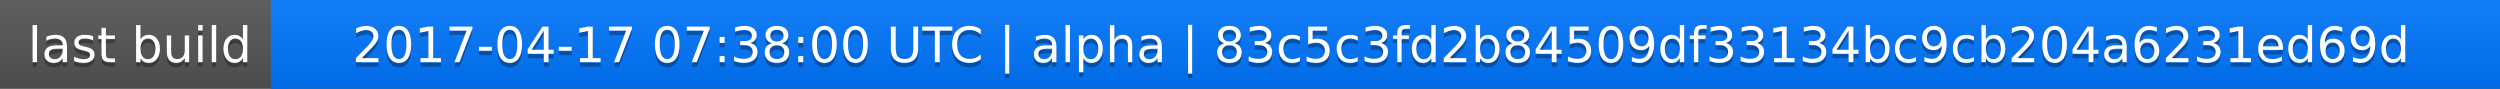
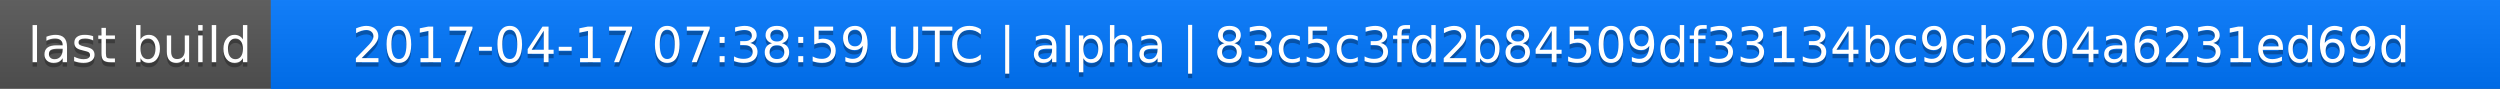
<svg xmlns="http://www.w3.org/2000/svg" width="563" height="20">
  <linearGradient id="a" x2="0" y2="100%">
    <stop offset="0" stop-color="#bbb" stop-opacity=".1" />
    <stop offset="1" stop-opacity=".1" />
  </linearGradient>
  <rect rx="0" width="563" height="20" fill="#555" />
  <rect rx="0" x="61" width="502" height="20" fill="#07f" />
  <path fill="#07f" d="M61 0h4v20h-4z" />
  <rect rx="0" width="563" height="20" fill="url(#a)" />
  <g fill="#fff" text-anchor="middle" font-family="DejaVu Sans,Verdana,Geneva,sans-serif" font-size="11">
    <text x="31.5" y="15" fill="#010101" fill-opacity=".3">last build</text>
    <text x="31.5" y="14">last build</text>
-     <text x="311" y="15" fill="#010101" fill-opacity=".3">2017-04-17 07:38:00 UTC | alpha | 83c5c3fd2b84509df33134bc9cb204a6231ed69d</text>
-     <text x="311" y="14">2017-04-17 07:38:00 UTC | alpha | 83c5c3fd2b84509df33134bc9cb204a6231ed69d</text>
+     <text x="311" y="15" fill="#010101" fill-opacity=".3">2017-04-17 07:38:59 UTC | alpha | 83c5c3fd2b84509df33134bc9cb204a6231ed69d</text>
+     <text x="311" y="14">2017-04-17 07:38:59 UTC | alpha | 83c5c3fd2b84509df33134bc9cb204a6231ed69d</text>
  </g>
</svg>
